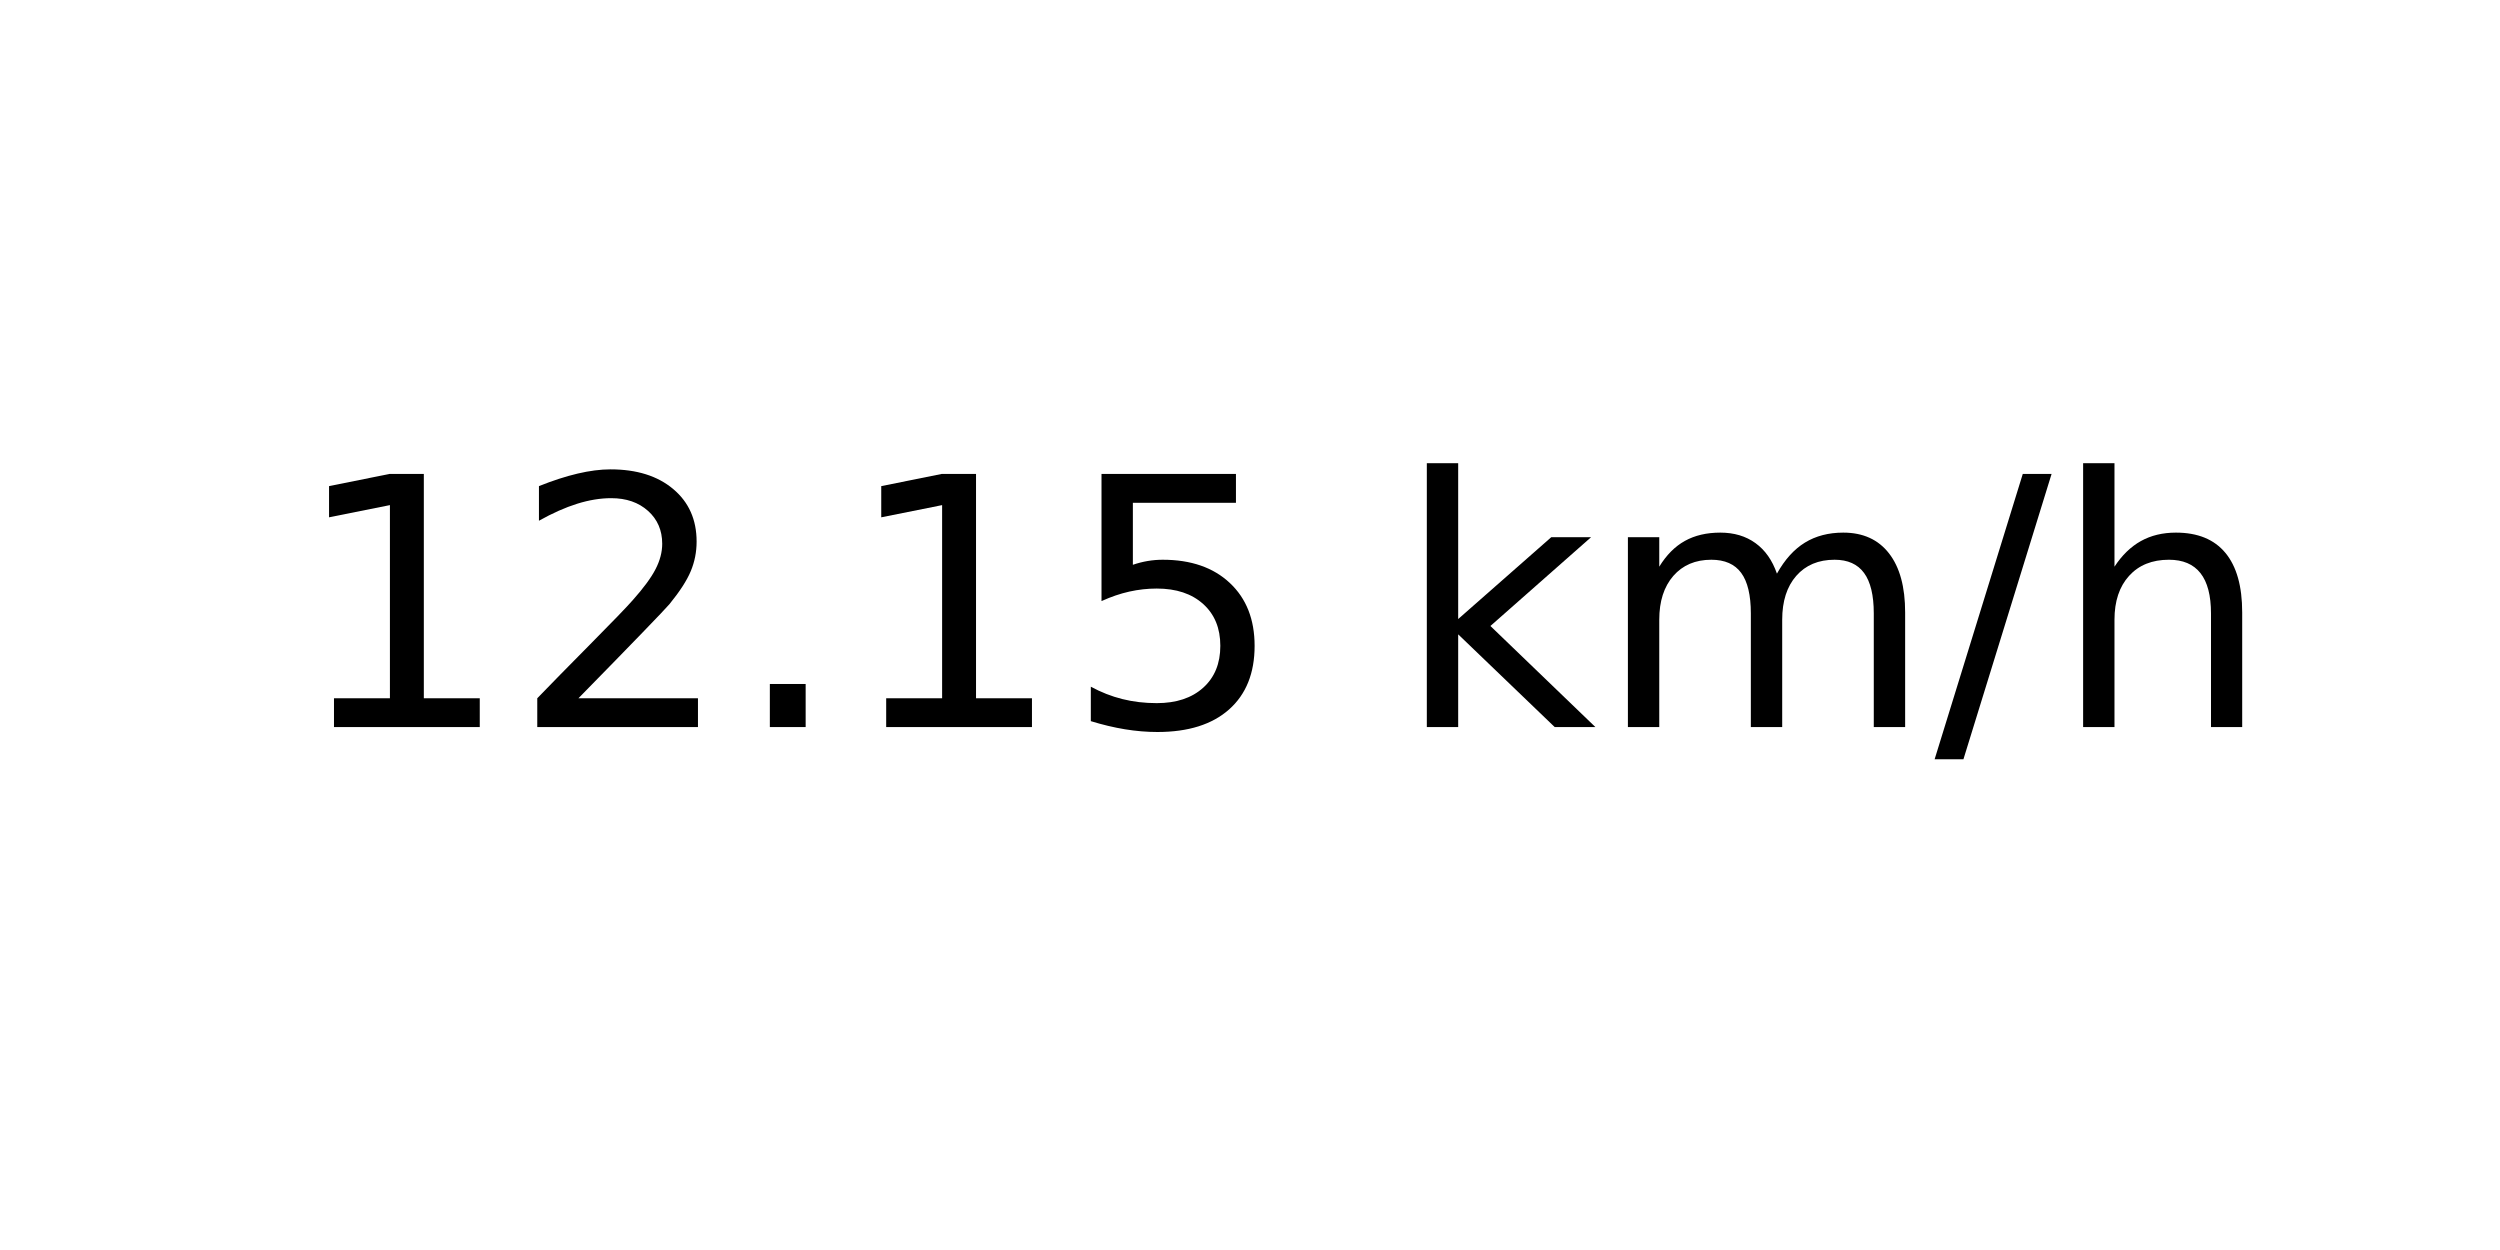
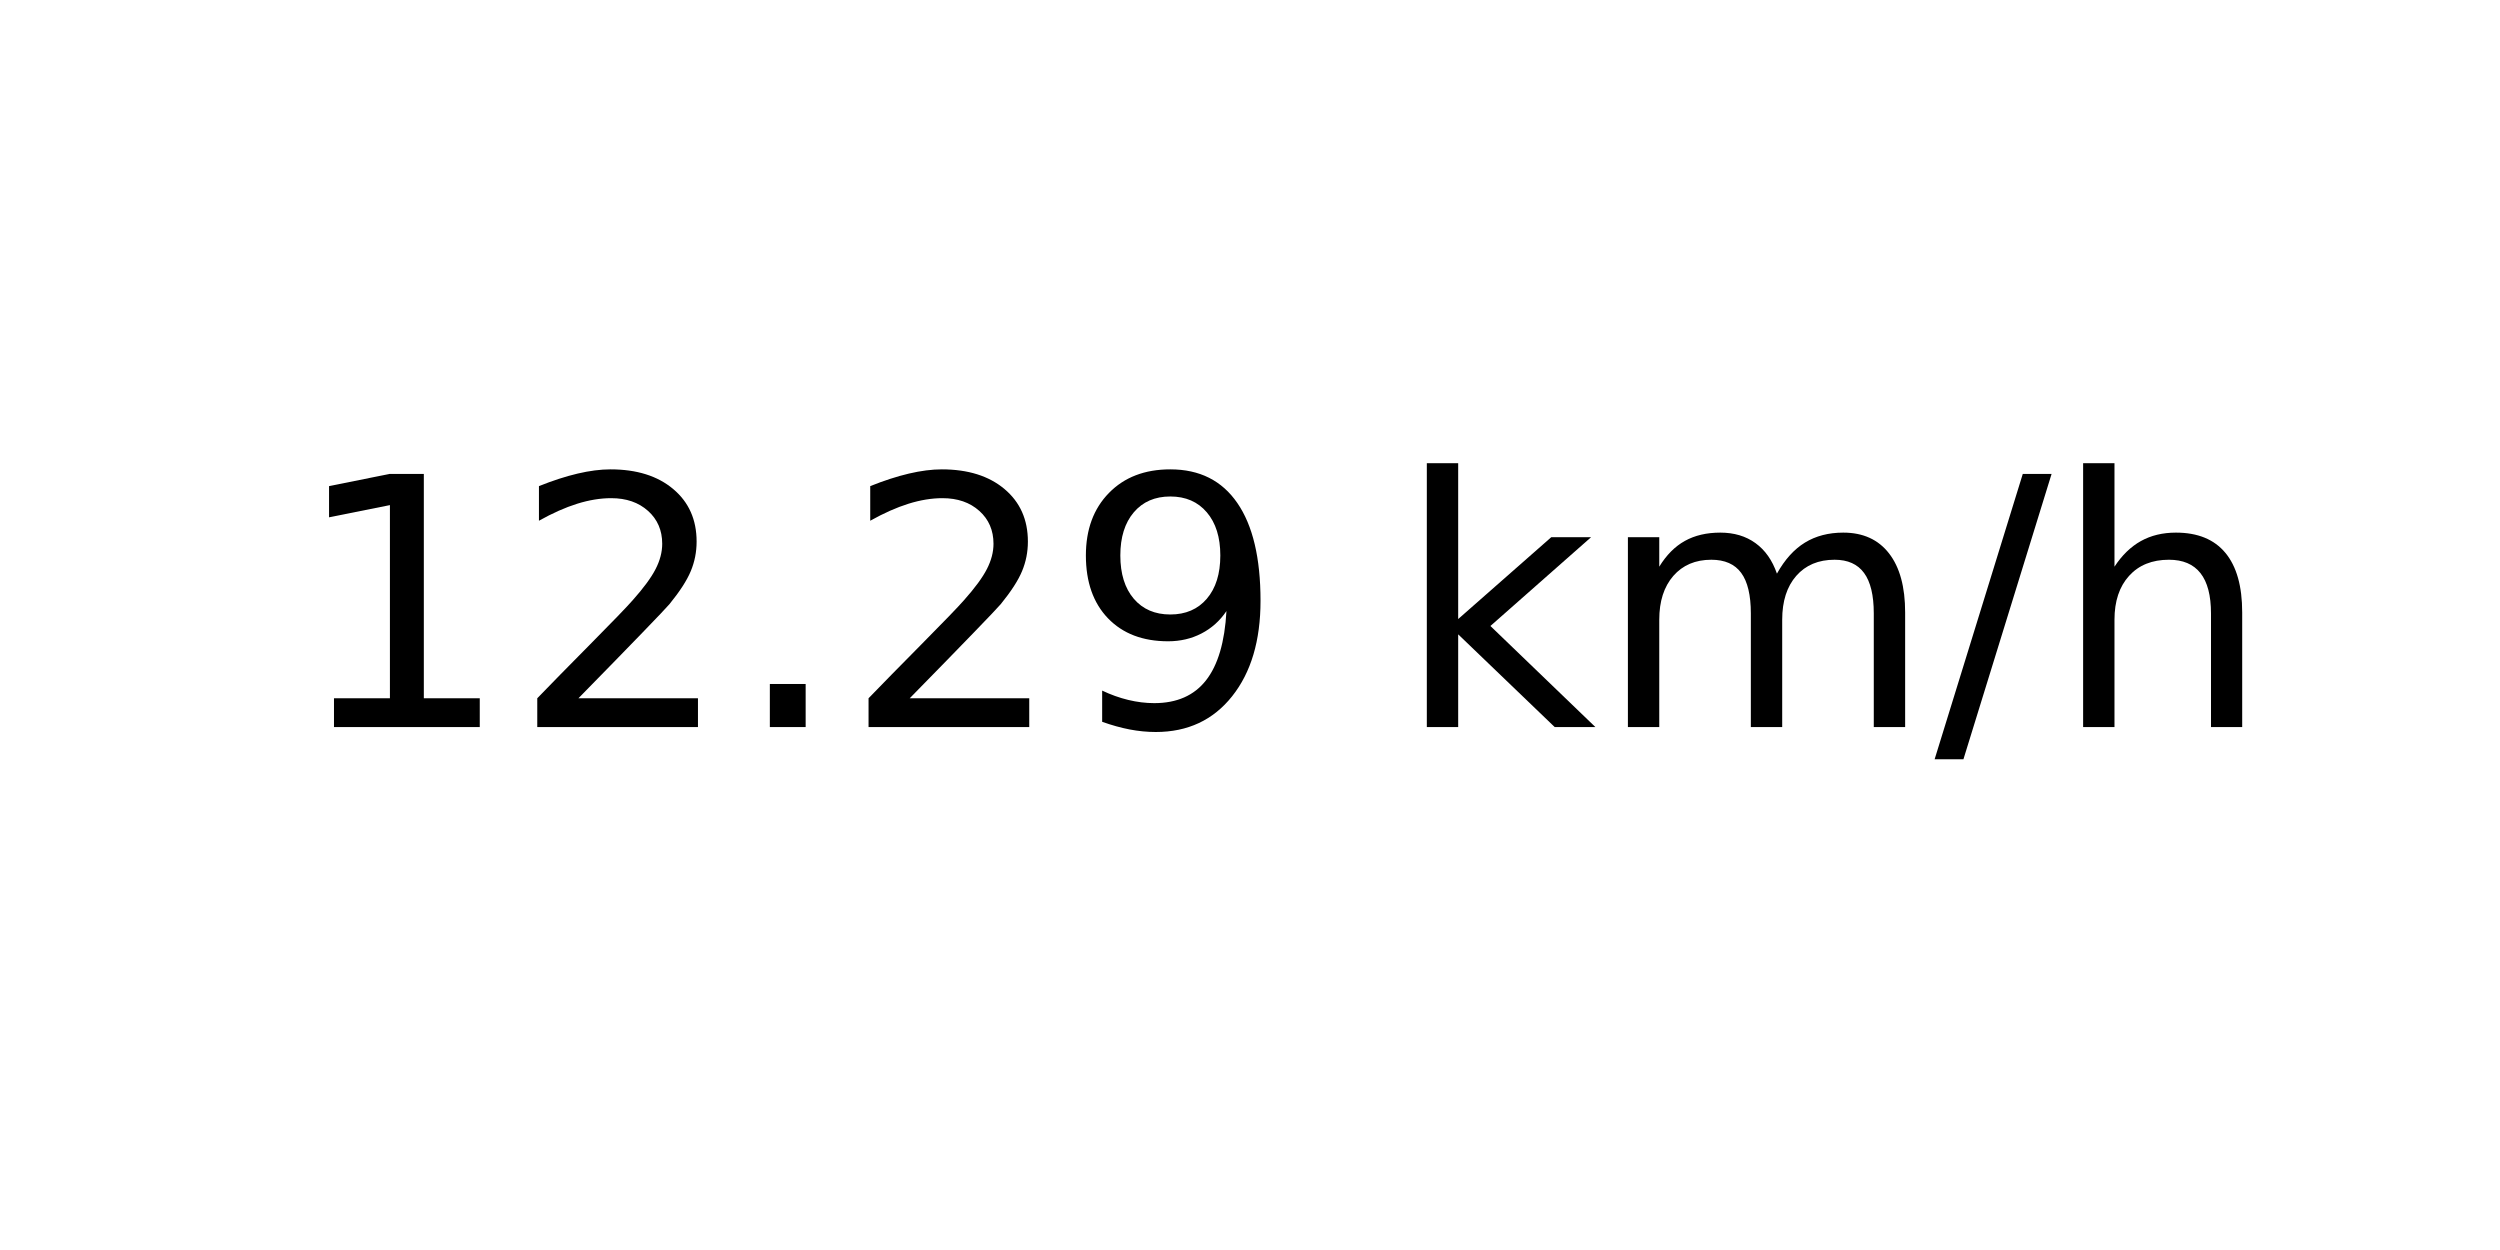
<svg xmlns="http://www.w3.org/2000/svg" xmlns:xlink="http://www.w3.org/1999/xlink" width="72pt" height="36pt" viewBox="0 0 72 36" version="1.1">
  <defs>
    <style type="text/css">*{stroke-linejoin: round; stroke-linecap: butt}</style>
  </defs>
  <g id="figure_1">
    <g id="axes_1">
      <g id="text_1">
        <g transform="translate(8.378125 20.93937) scale(0.1 -0.1)">
          <defs>
            <path id="DejaVuSans-31" d="M 794 531  L 1825 531  L 1825 4091  L 703 3866  L 703 4441  L 1819 4666  L 2450 4666  L 2450 531  L 3481 531  L 3481 0  L 794 0  L 794 531  z " transform="scale(0.015625)" />
            <path id="DejaVuSans-32" d="M 1228 531  L 3431 531  L 3431 0  L 469 0  L 469 531  Q 828 903 1448 1529  Q 2069 2156 2228 2338  Q 2531 2678 2651 2914  Q 2772 3150 2772 3378  Q 2772 3750 2511 3984  Q 2250 4219 1831 4219  Q 1534 4219 1204 4116  Q 875 4013 500 3803  L 500 4441  Q 881 4594 1212 4672  Q 1544 4750 1819 4750  Q 2544 4750 2975 4387  Q 3406 4025 3406 3419  Q 3406 3131 3298 2873  Q 3191 2616 2906 2266  Q 2828 2175 2409 1742  Q 1991 1309 1228 531  z " transform="scale(0.015625)" />
            <path id="DejaVuSans-2e" d="M 684 794  L 1344 794  L 1344 0  L 684 0  L 684 794  z " transform="scale(0.015625)" />
-             <path id="DejaVuSans-35" d="M 691 4666  L 3169 4666  L 3169 4134  L 1269 4134  L 1269 2991  Q 1406 3038 1543 3061  Q 1681 3084 1819 3084  Q 2600 3084 3056 2656  Q 3513 2228 3513 1497  Q 3513 744 3044 326  Q 2575 -91 1722 -91  Q 1428 -91 1123 -41  Q 819 9 494 109  L 494 744  Q 775 591 1075 516  Q 1375 441 1709 441  Q 2250 441 2565 725  Q 2881 1009 2881 1497  Q 2881 1984 2565 2268  Q 2250 2553 1709 2553  Q 1456 2553 1204 2497  Q 953 2441 691 2322  L 691 4666  z " transform="scale(0.015625)" />
+             <path id="DejaVuSans-39" d="M 703 97  L 703 672  Q 941 559 1184 500  Q 1428 441 1663 441  Q 2288 441 2617 861  Q 2947 1281 2994 2138  Q 2813 1869 2534 1725  Q 2256 1581 1919 1581  Q 1219 1581 811 2004  Q 403 2428 403 3163  Q 403 3881 828 4315  Q 1253 4750 1959 4750  Q 2769 4750 3195 4129  Q 3622 3509 3622 2328  Q 3622 1225 3098 567  Q 2575 -91 1691 -91  Q 1453 -91 1209 -44  Q 966 3 703 97  z M 1959 2075  Q 2384 2075 2632 2365  Q 2881 2656 2881 3163  Q 2881 3666 2632 3958  Q 2384 4250 1959 4250  Q 1534 4250 1286 3958  Q 1038 3666 1038 3163  Q 1038 2656 1286 2365  Q 1534 2075 1959 2075  z " transform="scale(0.015625)" />
            <path id="DejaVuSans-20" transform="scale(0.015625)" />
            <path id="DejaVuSans-6b" d="M 581 4863  L 1159 4863  L 1159 1991  L 2875 3500  L 3609 3500  L 1753 1863  L 3688 0  L 2938 0  L 1159 1709  L 1159 0  L 581 0  L 581 4863  z " transform="scale(0.015625)" />
            <path id="DejaVuSans-6d" d="M 3328 2828  Q 3544 3216 3844 3400  Q 4144 3584 4550 3584  Q 5097 3584 5394 3201  Q 5691 2819 5691 2113  L 5691 0  L 5113 0  L 5113 2094  Q 5113 2597 4934 2840  Q 4756 3084 4391 3084  Q 3944 3084 3684 2787  Q 3425 2491 3425 1978  L 3425 0  L 2847 0  L 2847 2094  Q 2847 2600 2669 2842  Q 2491 3084 2119 3084  Q 1678 3084 1418 2786  Q 1159 2488 1159 1978  L 1159 0  L 581 0  L 581 3500  L 1159 3500  L 1159 2956  Q 1356 3278 1631 3431  Q 1906 3584 2284 3584  Q 2666 3584 2933 3390  Q 3200 3197 3328 2828  z " transform="scale(0.015625)" />
            <path id="DejaVuSans-2f" d="M 1625 4666  L 2156 4666  L 531 -594  L 0 -594  L 1625 4666  z " transform="scale(0.015625)" />
            <path id="DejaVuSans-68" d="M 3513 2113  L 3513 0  L 2938 0  L 2938 2094  Q 2938 2591 2744 2837  Q 2550 3084 2163 3084  Q 1697 3084 1428 2787  Q 1159 2491 1159 1978  L 1159 0  L 581 0  L 581 4863  L 1159 4863  L 1159 2956  Q 1366 3272 1645 3428  Q 1925 3584 2291 3584  Q 2894 3584 3203 3211  Q 3513 2838 3513 2113  z " transform="scale(0.015625)" />
          </defs>
          <use xlink:href="#DejaVuSans-31" />
          <use xlink:href="#DejaVuSans-32" x="63.623" />
          <use xlink:href="#DejaVuSans-2e" x="127.246" />
-           <use xlink:href="#DejaVuSans-31" x="159.033" />
-           <use xlink:href="#DejaVuSans-35" x="222.656" />
+           <use xlink:href="#DejaVuSans-32" x="159.033" />
+           <use xlink:href="#DejaVuSans-39" x="222.656" />
          <use xlink:href="#DejaVuSans-20" x="286.279" />
          <use xlink:href="#DejaVuSans-6b" x="318.066" />
          <use xlink:href="#DejaVuSans-6d" x="375.977" />
          <use xlink:href="#DejaVuSans-2f" x="473.389" />
          <use xlink:href="#DejaVuSans-68" x="507.08" />
        </g>
      </g>
    </g>
  </g>
</svg>
